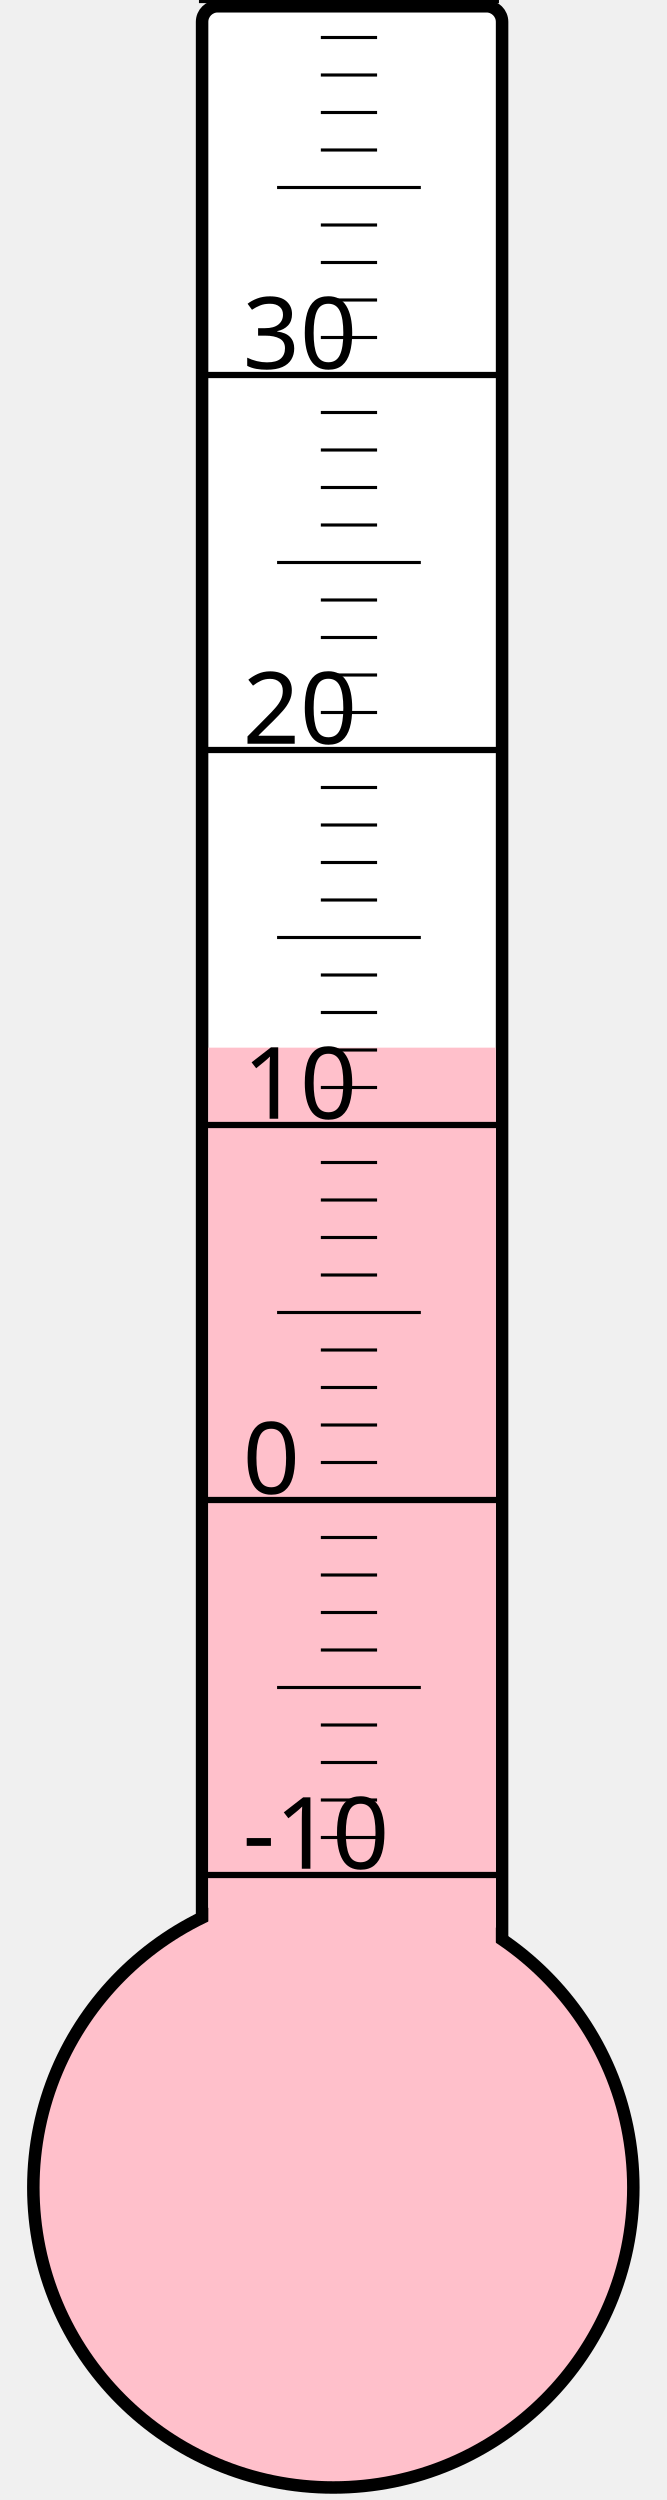
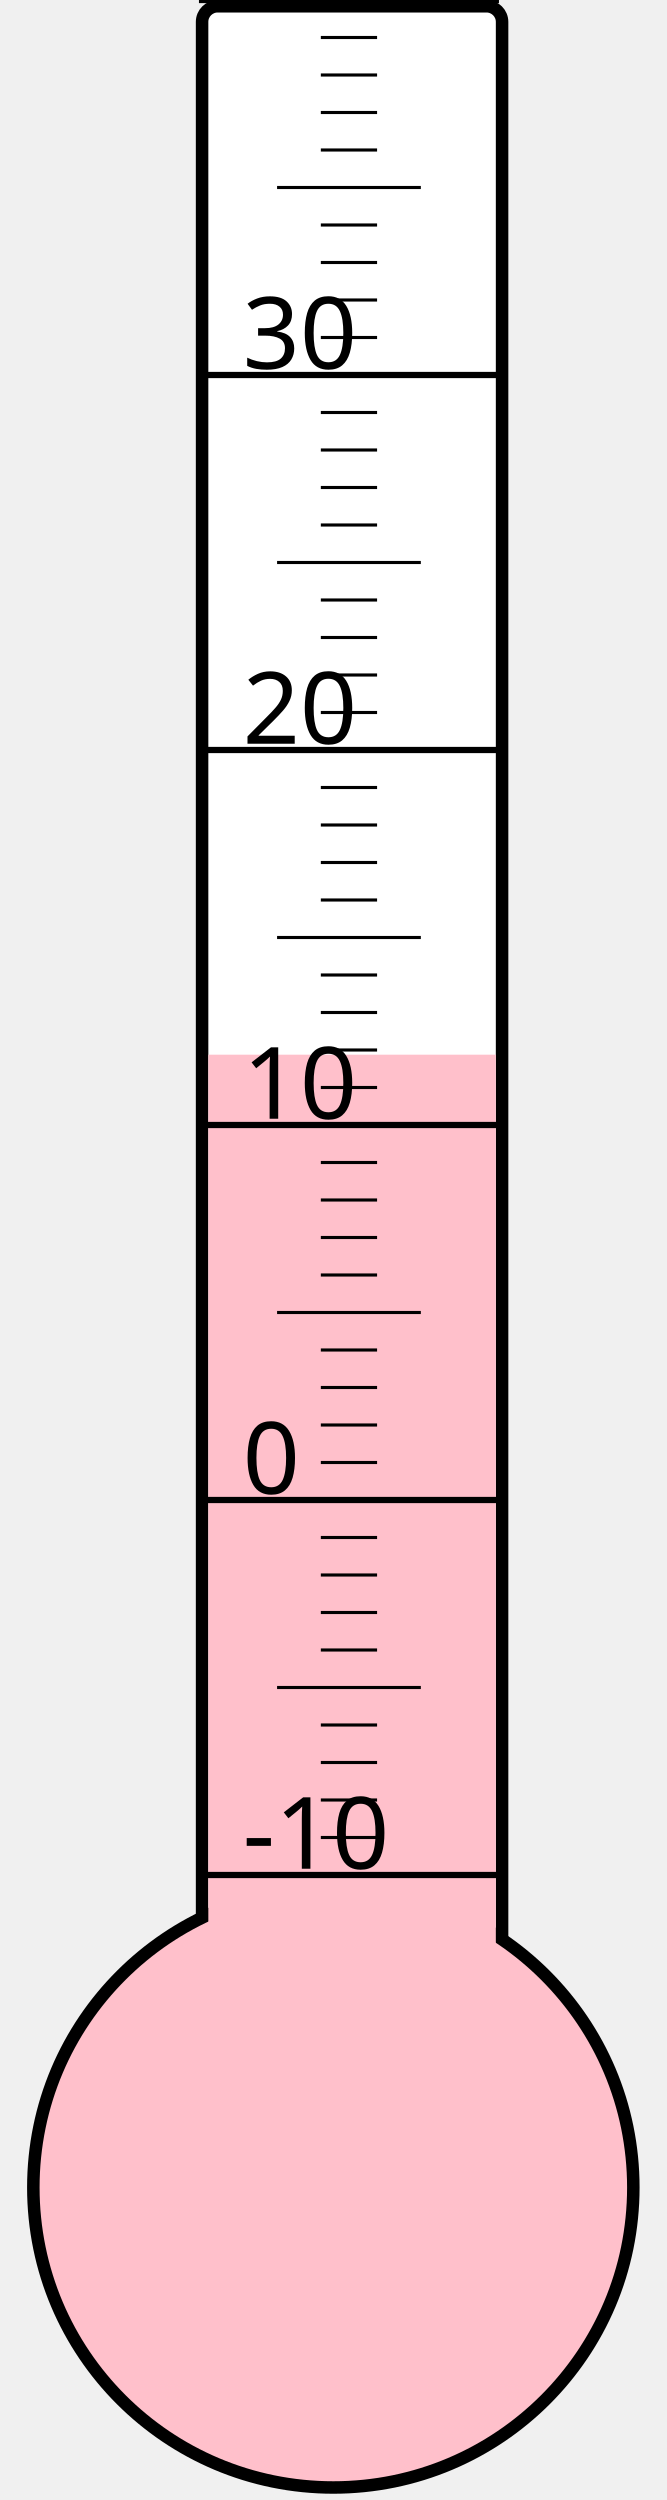
<svg xmlns="http://www.w3.org/2000/svg" width="40px" height="150px" viewBox="0 0 200 800">
  <rect width="200" height="800" x="0" y="0" style="fill: #ffffeb; fill-opacity: 0;" />
  <rect width="96" height="680" x="58" y="2" rx="5" ry="5" style="fill: white; fill-opacity: 1; stroke: black; stroke-width: 4;" />
  <circle cx="100" cy="700" r="96" style="fill: pink; stroke: black; stroke-width: 4;" />
-   <rect width="92" height="364.75" x="60" y="335.25" style="fill: pink; fill-opacity: 1; stroke-width: 0;" />
+   <rect width="92" height="362.5" x="60" y="337.5" style="fill: pink; fill-opacity: 1; stroke-width: 0;" />
  <text x="71" y="598" style="font-family: sans-serif; font-size: 24pt;">-10</text>
  <text x="71" y="478" style="font-family: sans-serif; font-size: 24pt;">0</text>
  <text x="71" y="358" style="font-family: sans-serif; font-size: 24pt;">10</text>
  <text x="71" y="238" style="font-family: sans-serif; font-size: 24pt;">20</text>
  <text x="71" y="118" style="font-family: sans-serif; font-size: 24pt;">30</text>
  <g style="stroke: black;">
    <line x1="57" y1="600" x2="153" y2="600" style="stroke-width: 2;" />
    <line x1="96" y1="588" x2="114" y2="588" style="stroke-width: 1;" />
    <line x1="96" y1="576" x2="114" y2="576" style="stroke-width: 1;" />
    <line x1="96" y1="564" x2="114" y2="564" style="stroke-width: 1;" />
    <line x1="96" y1="552" x2="114" y2="552" style="stroke-width: 1;" />
    <line x1="82" y1="540" x2="128" y2="540" style="stroke-width: 1;" />
    <line x1="96" y1="528" x2="114" y2="528" style="stroke-width: 1;" />
    <line x1="96" y1="516" x2="114" y2="516" style="stroke-width: 1;" />
    <line x1="96" y1="504" x2="114" y2="504" style="stroke-width: 1;" />
    <line x1="96" y1="492" x2="114" y2="492" style="stroke-width: 1;" />
    <line x1="57" y1="480" x2="153" y2="480" style="stroke-width: 2;" />
    <line x1="96" y1="468" x2="114" y2="468" style="stroke-width: 1;" />
    <line x1="96" y1="456" x2="114" y2="456" style="stroke-width: 1;" />
    <line x1="96" y1="444" x2="114" y2="444" style="stroke-width: 1;" />
    <line x1="96" y1="432" x2="114" y2="432" style="stroke-width: 1;" />
    <line x1="82" y1="420" x2="128" y2="420" style="stroke-width: 1;" />
    <line x1="96" y1="408" x2="114" y2="408" style="stroke-width: 1;" />
    <line x1="96" y1="396" x2="114" y2="396" style="stroke-width: 1;" />
    <line x1="96" y1="384" x2="114" y2="384" style="stroke-width: 1;" />
    <line x1="96" y1="372" x2="114" y2="372" style="stroke-width: 1;" />
    <line x1="57" y1="360" x2="153" y2="360" style="stroke-width: 2;" />
    <line x1="96" y1="348" x2="114" y2="348" style="stroke-width: 1;" />
    <line x1="96" y1="336" x2="114" y2="336" style="stroke-width: 1;" />
    <line x1="96" y1="324" x2="114" y2="324" style="stroke-width: 1;" />
    <line x1="96" y1="312" x2="114" y2="312" style="stroke-width: 1;" />
    <line x1="82" y1="300" x2="128" y2="300" style="stroke-width: 1;" />
    <line x1="96" y1="288" x2="114" y2="288" style="stroke-width: 1;" />
    <line x1="96" y1="276" x2="114" y2="276" style="stroke-width: 1;" />
    <line x1="96" y1="264" x2="114" y2="264" style="stroke-width: 1;" />
    <line x1="96" y1="252" x2="114" y2="252" style="stroke-width: 1;" />
    <line x1="57" y1="240" x2="153" y2="240" style="stroke-width: 2;" />
    <line x1="96" y1="228" x2="114" y2="228" style="stroke-width: 1;" />
    <line x1="96" y1="216" x2="114" y2="216" style="stroke-width: 1;" />
    <line x1="96" y1="204" x2="114" y2="204" style="stroke-width: 1;" />
    <line x1="96" y1="192" x2="114" y2="192" style="stroke-width: 1;" />
    <line x1="82" y1="180" x2="128" y2="180" style="stroke-width: 1;" />
    <line x1="96" y1="168" x2="114" y2="168" style="stroke-width: 1;" />
    <line x1="96" y1="156" x2="114" y2="156" style="stroke-width: 1;" />
    <line x1="96" y1="144" x2="114" y2="144" style="stroke-width: 1;" />
    <line x1="96" y1="132" x2="114" y2="132" style="stroke-width: 1;" />
    <line x1="57" y1="120" x2="153" y2="120" style="stroke-width: 2;" />
    <line x1="96" y1="108" x2="114" y2="108" style="stroke-width: 1;" />
    <line x1="96" y1="96" x2="114" y2="96" style="stroke-width: 1;" />
    <line x1="96" y1="84" x2="114" y2="84" style="stroke-width: 1;" />
    <line x1="96" y1="72" x2="114" y2="72" style="stroke-width: 1;" />
    <line x1="82" y1="60" x2="128" y2="60" style="stroke-width: 1;" />
    <line x1="96" y1="48" x2="114" y2="48" style="stroke-width: 1;" />
    <line x1="96" y1="36" x2="114" y2="36" style="stroke-width: 1;" />
    <line x1="96" y1="24" x2="114" y2="24" style="stroke-width: 1;" />
    <line x1="96" y1="12" x2="114" y2="12" style="stroke-width: 1;" />
    <line x1="57" y1="0" x2="153" y2="0" style="stroke-width: 2;" />
  </g>
</svg>
